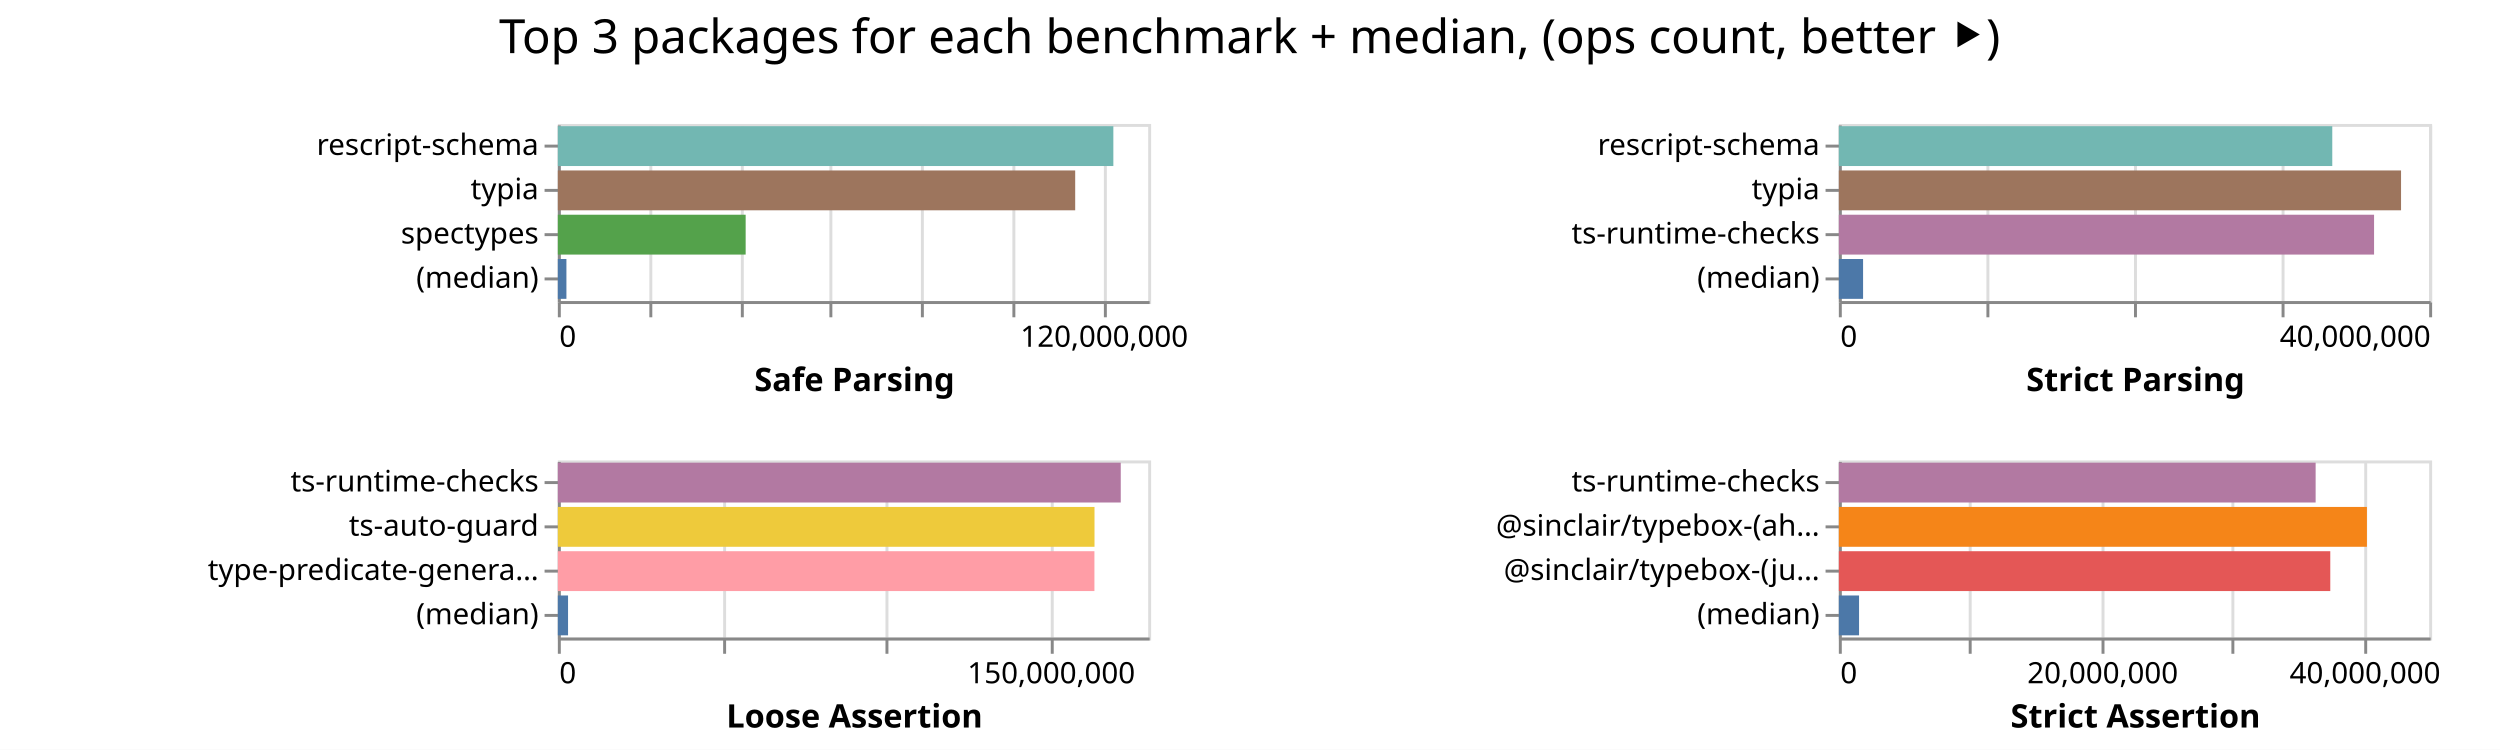
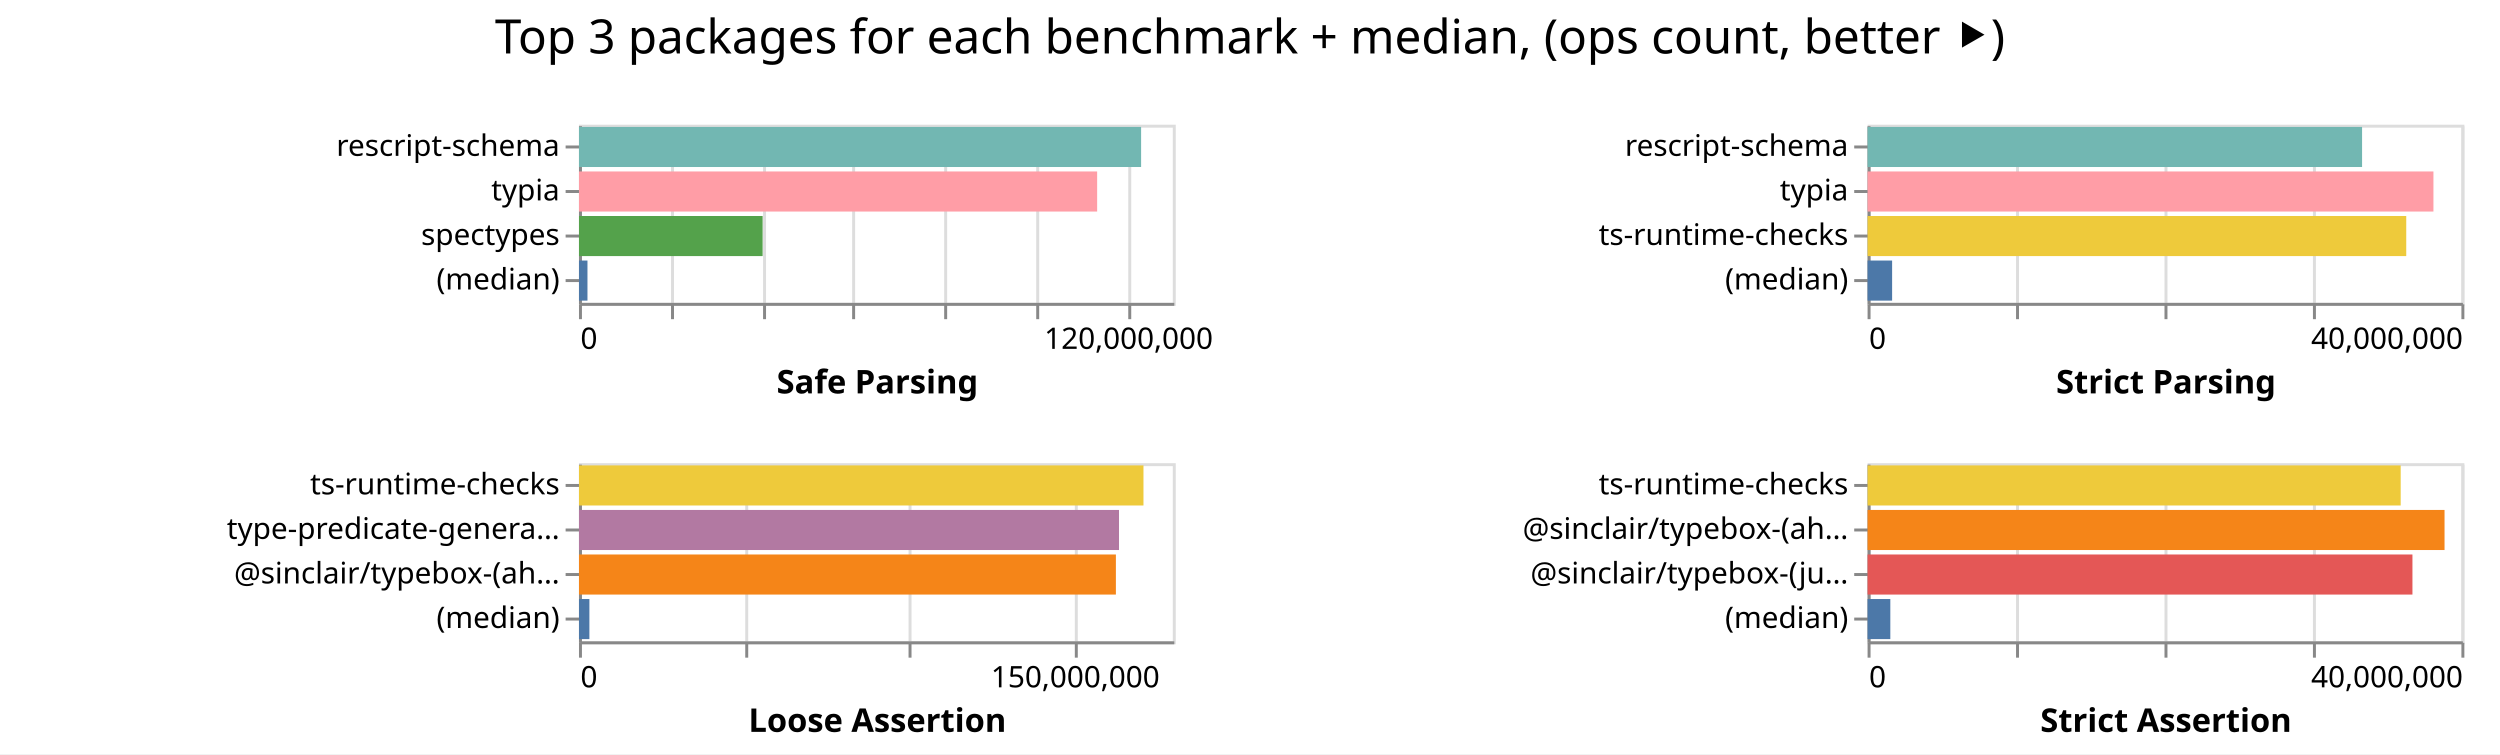
- <svg xmlns="http://www.w3.org/2000/svg" width="847" height="254" class="marks">
-   <path fill="#fff" d="M0 0h847v254H0z" />
+ <svg xmlns="http://www.w3.org/2000/svg" width="842" height="254" class="marks">
+   <path fill="#fff" d="M0 0h842v254H0z" />
  <g fill="none" stroke-miterlimit="10" aria-roledescription="group mark container" class="mark-group role-frame root">
-     <path d="M189 42" aria-hidden="true" class="background" />
+     <path d="M195 42" aria-hidden="true" class="background" />
    <g aria-roledescription="group mark container" class="mark-group role-scope child__Safe_Parsing_group">
-       <path stroke="#ddd" d="M189.5 42.5h200v60h-200Z" aria-hidden="true" class="background" />
+       <path stroke="#ddd" d="M195.5 42.5h200v60h-200Z" aria-hidden="true" class="background" />
      <g aria-hidden="true" class="mark-group role-axis">
-         <path d="M189.5 102.5" aria-hidden="true" class="background" pointer-events="none" />
+         <path d="M195.5 102.5" aria-hidden="true" class="background" pointer-events="none" />
        <g stroke="#ddd" class="mark-rule role-axis-grid" pointer-events="none">
-           <path d="M189.5 102.5v-60M220.5 102.5v-60M251.5 102.5v-60M281.5 102.5v-60M312.5 102.5v-60M343.5 102.5v-60M374.5 102.5v-60" />
+           <path d="M195.5 102.5v-60M226.5 102.5v-60M257.5 102.5v-60M287.5 102.5v-60M318.5 102.5v-60M349.5 102.5v-60M380.5 102.5v-60" />
        </g>
      </g>
      <g aria-label="X-axis titled 'Safe Parsing' for a linear scale with values from 0 to 130,000,000" aria-roledescription="axis" class="mark-group role-axis" pointer-events="none">
-         <path d="M189.5 102.5" aria-hidden="true" class="background" />
+         <path d="M195.5 102.5" aria-hidden="true" class="background" />
        <g stroke="#888" class="mark-rule role-axis-tick">
-           <path d="M189.5 102.5v5M220.5 102.5v5M251.5 102.5v5M281.5 102.5v5M312.5 102.5v5M343.5 102.5v5M374.5 102.5v5" />
+           <path d="M195.5 102.5v5M226.5 102.5v5M257.5 102.5v5M287.5 102.5v5M318.5 102.5v5M349.5 102.5v5M380.5 102.5v5" />
        </g>
        <g fill="#000" class="mark-text role-axis-label" font-family="sans-serif" font-size="10">
-           <text transform="translate(189.5 117.5)">0</text>
-           <text text-anchor="middle" transform="translate(374.115 117.5)">120,000,000</text>
+           <text transform="translate(195.5 117.5)">0</text>
+           <text text-anchor="middle" transform="translate(380.115 117.5)">120,000,000</text>
        </g>
-         <path stroke="#888" d="M189.5 102.5h200" class="mark-rule role-axis-domain" />
-         <text fill="#000" class="mark-text role-axis-title" font-family="sans-serif" font-size="11" font-weight="bold" text-anchor="middle" transform="translate(289.5 132.5)">Safe Parsing</text>
+         <path stroke="#888" d="M195.5 102.5h200" class="mark-rule role-axis-domain" />
+         <text fill="#000" class="mark-text role-axis-title" font-family="sans-serif" font-size="11" font-weight="bold" text-anchor="middle" transform="translate(295.5 132.5)">Safe Parsing</text>
      </g>
      <g aria-label="Y-axis for a discrete scale with 4 values: rescript-schema, typia, spectypes, (median)" aria-roledescription="axis" class="mark-group role-axis" pointer-events="none">
-         <path d="M189.5 42.5" aria-hidden="true" class="background" />
+         <path d="M195.5 42.5" aria-hidden="true" class="background" />
        <g stroke="#888" class="mark-rule role-axis-tick">
-           <path d="M189.5 49.5h-5M189.5 64.5h-5M189.5 79.5h-5M189.5 94.5h-5" />
+           <path d="M195.5 49.5h-5M195.5 64.5h-5M195.5 79.5h-5M195.5 94.5h-5" />
        </g>
        <g fill="#000" class="mark-text role-axis-label" font-family="sans-serif" font-size="10" text-anchor="end">
-           <text transform="translate(182.5 52.5)">rescript-schema</text>
-           <text transform="translate(182.5 67.5)">typia</text>
-           <text transform="translate(182.5 82.5)">spectypes</text>
-           <text transform="translate(182.5 97.5)">(median)</text>
+           <text transform="translate(188.5 52.5)">rescript-schema</text>
+           <text transform="translate(188.5 67.5)">typia</text>
+           <text transform="translate(188.5 82.5)">spectypes</text>
+           <text transform="translate(188.5 97.5)">(median)</text>
        </g>
-         <path stroke="#888" d="M189.5 42.5v60" class="mark-rule role-axis-domain" />
+         <path stroke="#888" d="M195.5 42.5v60" class="mark-rule role-axis-domain" />
      </g>
      <g aria-roledescription="rect mark container" class="mark-rect role-mark child__Safe_Parsing_marks">
-         <path fill="#72b7b2" d="M189 42.75h188.204v13.5H189Z" aria-label="Safe Parsing: 122332479; name: rescript-schema" aria-roledescription="bar" />
-         <path fill="#9d755d" d="M189 57.75h175.275v13.5H189Z" aria-label="Safe Parsing: 113928448; name: typia" aria-roledescription="bar" />
-         <path fill="#54a24b" d="M189 72.75h63.628v13.5H189Z" aria-label="Safe Parsing: 41357933; name: spectypes" aria-roledescription="bar" />
-         <path fill="#4c78a8" d="M189 87.75h2.903v13.5H189Z" aria-label="Safe Parsing: 1887014; name: (median)" aria-roledescription="bar" />
+         <path fill="#72b7b2" d="M195 42.75h189.325v13.5H195Z" aria-label="Safe Parsing: 123061295; name: rescript-schema" aria-roledescription="bar" />
+         <path fill="#ff9da6" d="M195 57.75h174.518v13.5H195Z" aria-label="Safe Parsing: 113436534; name: typia" aria-roledescription="bar" />
+         <path fill="#54a24b" d="M195 72.75h61.852v13.5H195Z" aria-label="Safe Parsing: 40204042; name: spectypes" aria-roledescription="bar" />
+         <path fill="#4c78a8" d="M195 87.75h2.858v13.5H195Z" aria-label="Safe Parsing: 1857899.5; name: (median)" aria-roledescription="bar" />
      </g>
    </g>
    <g aria-roledescription="group mark container" class="mark-group role-scope child__Strict_Parsing_group">
-       <path stroke="#ddd" d="M623.5 42.5h200v60h-200Z" aria-hidden="true" class="background" />
+       <path stroke="#ddd" d="M629.5 42.5h200v60h-200Z" aria-hidden="true" class="background" />
      <g aria-hidden="true" class="mark-group role-axis">
-         <path d="M623.5 102.5" aria-hidden="true" class="background" pointer-events="none" />
+         <path d="M629.5 102.5" aria-hidden="true" class="background" pointer-events="none" />
        <g stroke="#ddd" class="mark-rule role-axis-grid" pointer-events="none">
-           <path d="M623.5 102.5v-60M673.5 102.5v-60M723.5 102.5v-60M773.5 102.5v-60M823.5 102.5v-60" />
+           <path d="M629.5 102.5v-60M679.5 102.5v-60M729.5 102.5v-60M779.5 102.5v-60M829.5 102.5v-60" />
        </g>
      </g>
      <g aria-label="X-axis titled 'Strict Parsing' for a linear scale with values from 0 to 40,000,000" aria-roledescription="axis" class="mark-group role-axis" pointer-events="none">
-         <path d="M623.5 102.5" aria-hidden="true" class="background" />
+         <path d="M629.5 102.5" aria-hidden="true" class="background" />
        <g stroke="#888" class="mark-rule role-axis-tick">
-           <path d="M623.5 102.5v5M673.5 102.5v5M723.5 102.5v5M773.5 102.5v5M823.5 102.5v5" />
+           <path d="M629.5 102.5v5M679.5 102.5v5M729.5 102.5v5M779.5 102.5v5M829.5 102.5v5" />
        </g>
        <g fill="#000" class="mark-text role-axis-label" font-family="sans-serif" font-size="10">
-           <text transform="translate(623.5 117.5)">0</text>
-           <text text-anchor="end" transform="translate(823.5 117.5)">40,000,000</text>
+           <text transform="translate(629.5 117.5)">0</text>
+           <text text-anchor="end" transform="translate(829.5 117.5)">40,000,000</text>
        </g>
-         <path stroke="#888" d="M623.5 102.5h200" class="mark-rule role-axis-domain" />
-         <text fill="#000" class="mark-text role-axis-title" font-family="sans-serif" font-size="11" font-weight="bold" text-anchor="middle" transform="translate(723.5 132.5)">Strict Parsing</text>
+         <path stroke="#888" d="M629.5 102.5h200" class="mark-rule role-axis-domain" />
+         <text fill="#000" class="mark-text role-axis-title" font-family="sans-serif" font-size="11" font-weight="bold" text-anchor="middle" transform="translate(729.5 132.5)">Strict Parsing</text>
      </g>
      <g aria-label="Y-axis for a discrete scale with 4 values: rescript-schema, typia, ts-runtime-checks, (median)" aria-roledescription="axis" class="mark-group role-axis" pointer-events="none">
-         <path d="M623.5 42.5" aria-hidden="true" class="background" />
+         <path d="M629.5 42.5" aria-hidden="true" class="background" />
        <g stroke="#888" class="mark-rule role-axis-tick">
-           <path d="M623.5 49.5h-5M623.5 64.5h-5M623.5 79.5h-5M623.5 94.5h-5" />
+           <path d="M629.5 49.5h-5M629.5 64.5h-5M629.5 79.5h-5M629.5 94.5h-5" />
        </g>
        <g fill="#000" class="mark-text role-axis-label" font-family="sans-serif" font-size="10" text-anchor="end">
-           <text transform="translate(616.5 52.5)">rescript-schema</text>
-           <text transform="translate(616.5 67.5)">typia</text>
-           <text transform="translate(616.5 82.5)">ts-runtime-checks</text>
-           <text transform="translate(616.5 97.5)">(median)</text>
+           <text transform="translate(622.5 52.5)">rescript-schema</text>
+           <text transform="translate(622.5 67.5)">typia</text>
+           <text transform="translate(622.5 82.5)">ts-runtime-checks</text>
+           <text transform="translate(622.5 97.5)">(median)</text>
        </g>
-         <path stroke="#888" d="M623.5 42.5v60" class="mark-rule role-axis-domain" />
+         <path stroke="#888" d="M629.5 42.5v60" class="mark-rule role-axis-domain" />
      </g>
      <g aria-roledescription="rect mark container" class="mark-rect role-mark child__Strict_Parsing_marks">
-         <path fill="#72b7b2" d="M623 42.75h167.175v13.5H623Z" aria-label="Strict Parsing: 33434917; name: rescript-schema" aria-roledescription="bar" />
-         <path fill="#9d755d" d="M623 57.75h190.476v13.5H623Z" aria-label="Strict Parsing: 38095267; name: typia" aria-roledescription="bar" />
-         <path fill="#b279a2" d="M623 72.75h181.334v13.5H623Z" aria-label="Strict Parsing: 36266844; name: ts-runtime-checks" aria-roledescription="bar" />
-         <path fill="#4c78a8" d="M623 87.75h8.211v13.5H623Z" aria-label="Strict Parsing: 1642279; name: (median)" aria-roledescription="bar" />
+         <path fill="#72b7b2" d="M629 42.75h166.547v13.5H629Z" aria-label="Strict Parsing: 33309430; name: rescript-schema" aria-roledescription="bar" />
+         <path fill="#ff9da6" d="M629 57.75h190.582v13.5H629Z" aria-label="Strict Parsing: 38116353; name: typia" aria-roledescription="bar" />
+         <path fill="#eeca3b" d="M629 72.75h181.424v13.5H629Z" aria-label="Strict Parsing: 36284870; name: ts-runtime-checks" aria-roledescription="bar" />
+         <path fill="#4c78a8" d="M629 87.75h8.265v13.5H629Z" aria-label="Strict Parsing: 1653031; name: (median)" aria-roledescription="bar" />
      </g>
    </g>
    <g aria-roledescription="group mark container" class="mark-group role-scope child__Loose_Assertion_group">
-       <path stroke="#ddd" d="M189.5 156.5h200v60h-200Z" aria-hidden="true" class="background" />
+       <path stroke="#ddd" d="M195.5 156.5h200v60h-200Z" aria-hidden="true" class="background" />
      <g aria-hidden="true" class="mark-group role-axis">
-         <path d="M189.5 216.5" aria-hidden="true" class="background" pointer-events="none" />
+         <path d="M195.5 216.5" aria-hidden="true" class="background" pointer-events="none" />
        <g stroke="#ddd" class="mark-rule role-axis-grid" pointer-events="none">
-           <path d="M189.5 216.5v-60M245.5 216.5v-60M300.5 216.5v-60M356.5 216.5v-60" />
+           <path d="M195.5 216.5v-60M251.5 216.5v-60M306.5 216.5v-60M362.5 216.5v-60" />
        </g>
      </g>
      <g aria-label="X-axis titled 'Loose Assertion' for a linear scale with values from 0 to 180,000,000" aria-roledescription="axis" class="mark-group role-axis" pointer-events="none">
-         <path d="M189.5 216.5" aria-hidden="true" class="background" />
+         <path d="M195.5 216.5" aria-hidden="true" class="background" />
        <g stroke="#888" class="mark-rule role-axis-tick">
-           <path d="M189.5 216.5v5M245.5 216.5v5M300.5 216.5v5M356.5 216.5v5" />
+           <path d="M195.5 216.5v5M251.5 216.5v5M306.5 216.5v5M362.5 216.5v5" />
        </g>
        <g fill="#000" class="mark-text role-axis-label" font-family="sans-serif" font-size="10">
-           <text transform="translate(189.5 231.5)">0</text>
-           <text text-anchor="middle" transform="translate(356.167 231.5)">150,000,000</text>
+           <text transform="translate(195.5 231.5)">0</text>
+           <text text-anchor="middle" transform="translate(362.167 231.5)">150,000,000</text>
        </g>
-         <path stroke="#888" d="M189.5 216.5h200" class="mark-rule role-axis-domain" />
-         <text fill="#000" class="mark-text role-axis-title" font-family="sans-serif" font-size="11" font-weight="bold" text-anchor="middle" transform="translate(289.5 246.5)">Loose Assertion</text>
+         <path stroke="#888" d="M195.5 216.5h200" class="mark-rule role-axis-domain" />
+         <text fill="#000" class="mark-text role-axis-title" font-family="sans-serif" font-size="11" font-weight="bold" text-anchor="middle" transform="translate(295.5 246.5)">Loose Assertion</text>
      </g>
-       <g aria-label="Y-axis for a discrete scale with 4 values: ts-runtime-checks, ts-auto-guard, type-predicate-generator, (median)" aria-roledescription="axis" class="mark-group role-axis" pointer-events="none">
-         <path d="M189.5 156.5" aria-hidden="true" class="background" />
+       <g aria-label="Y-axis for a discrete scale with 4 values: ts-runtime-checks, type-predicate-generator, @sinclair/typebox-(ahead-of-time), (median)" aria-roledescription="axis" class="mark-group role-axis" pointer-events="none">
+         <path d="M195.5 156.5" aria-hidden="true" class="background" />
        <g stroke="#888" class="mark-rule role-axis-tick">
-           <path d="M189.5 163.5h-5M189.5 178.5h-5M189.5 193.5h-5M189.5 208.5h-5" />
+           <path d="M195.5 163.5h-5M195.5 178.5h-5M195.5 193.5h-5M195.5 208.5h-5" />
        </g>
        <g fill="#000" class="mark-text role-axis-label" font-family="sans-serif" font-size="10" text-anchor="end">
-           <text transform="translate(182.5 166.5)">ts-runtime-checks</text>
-           <text transform="translate(182.5 181.5)">ts-auto-guard</text>
-           <text transform="translate(182.5 196.5)">type-predicate-genera…</text>
-           <text transform="translate(182.5 211.5)">(median)</text>
+           <text transform="translate(188.5 166.5)">ts-runtime-checks</text>
+           <text transform="translate(188.5 181.5)">type-predicate-genera…</text>
+           <text transform="translate(188.5 196.5)">@sinclair/typebox-(ah…</text>
+           <text transform="translate(188.5 211.5)">(median)</text>
        </g>
-         <path stroke="#888" d="M189.5 156.5v60" class="mark-rule role-axis-domain" />
+         <path stroke="#888" d="M195.5 156.5v60" class="mark-rule role-axis-domain" />
      </g>
      <g aria-roledescription="rect mark container" class="mark-rect role-mark child__Loose_Assertion_marks">
-         <path fill="#b279a2" d="M189 156.75h190.71v13.5H189Z" aria-label="Loose Assertion: 171639562; name: ts-runtime-checks" aria-roledescription="bar" />
-         <path fill="#eeca3b" d="M189 171.75h181.818v13.5H189Z" aria-label="Loose Assertion: 163635956; name: ts-auto-guard" aria-roledescription="bar" />
-         <path fill="#ff9da6" d="M189 186.75h181.79v13.5H189Z" aria-label="Loose Assertion: 163610700; name: type-predicate-generator" aria-roledescription="bar" />
-         <path fill="#4c78a8" d="M189 201.75h3.455v13.5H189Z" aria-label="Loose Assertion: 3109644; name: (median)" aria-roledescription="bar" />
+         <path fill="#eeca3b" d="M195 156.75h190.122v13.5H195Z" aria-label="Loose Assertion: 171109888; name: ts-runtime-checks" aria-roledescription="bar" />
+         <path fill="#b279a2" d="M195 171.75h181.88v13.5H195Z" aria-label="Loose Assertion: 163691907; name: type-predicate-generator" aria-roledescription="bar" />
+         <path fill="#f58518" d="M195 186.75h180.83v13.5H195Z" aria-label="Loose Assertion: 162747540; name: @sinclair/typebox-(ahead-of-time)" aria-roledescription="bar" />
+         <path fill="#4c78a8" d="M195 201.75h3.507v13.5H195Z" aria-label="Loose Assertion: 3155894; name: (median)" aria-roledescription="bar" />
      </g>
    </g>
    <g aria-roledescription="group mark container" class="mark-group role-scope child__Strict_Assertion_group">
-       <path stroke="#ddd" d="M623.5 156.5h200v60h-200Z" aria-hidden="true" class="background" />
+       <path stroke="#ddd" d="M629.5 156.5h200v60h-200Z" aria-hidden="true" class="background" />
      <g aria-hidden="true" class="mark-group role-axis">
-         <path d="M623.5 216.5" aria-hidden="true" class="background" pointer-events="none" />
+         <path d="M629.5 216.5" aria-hidden="true" class="background" pointer-events="none" />
        <g stroke="#ddd" class="mark-rule role-axis-grid" pointer-events="none">
-           <path d="M623.5 216.5v-60M667.5 216.5v-60M712.5 216.5v-60M756.5 216.5v-60M801.5 216.5v-60" />
+           <path d="M629.5 216.5v-60M679.5 216.5v-60M729.5 216.5v-60M779.5 216.5v-60M829.5 216.5v-60" />
        </g>
      </g>
-       <g aria-label="X-axis titled 'Strict Assertion' for a linear scale with values from 0 to 45,000,000" aria-roledescription="axis" class="mark-group role-axis" pointer-events="none">
-         <path d="M623.5 216.5" aria-hidden="true" class="background" />
+       <g aria-label="X-axis titled 'Strict Assertion' for a linear scale with values from 0 to 40,000,000" aria-roledescription="axis" class="mark-group role-axis" pointer-events="none">
+         <path d="M629.5 216.5" aria-hidden="true" class="background" />
        <g stroke="#888" class="mark-rule role-axis-tick">
-           <path d="M623.5 216.5v5M667.5 216.5v5M712.5 216.5v5M756.5 216.5v5M801.5 216.5v5" />
+           <path d="M629.5 216.5v5M679.5 216.5v5M729.5 216.5v5M779.5 216.5v5M829.5 216.5v5" />
        </g>
        <g fill="#000" class="mark-text role-axis-label" font-family="sans-serif" font-size="10">
-           <text transform="translate(623.5 231.5)">0</text>
-           <text text-anchor="middle" transform="translate(712.389 231.5)">20,000,000</text>
-           <text text-anchor="middle" transform="translate(801.278 231.5)">40,000,000</text>
+           <text transform="translate(629.5 231.5)">0</text>
+           <text text-anchor="end" transform="translate(829.5 231.5)">40,000,000</text>
        </g>
-         <path stroke="#888" d="M623.5 216.5h200" class="mark-rule role-axis-domain" />
-         <text fill="#000" class="mark-text role-axis-title" font-family="sans-serif" font-size="11" font-weight="bold" text-anchor="middle" transform="translate(723.5 246.5)">Strict Assertion</text>
+         <path stroke="#888" d="M629.5 216.5h200" class="mark-rule role-axis-domain" />
+         <text fill="#000" class="mark-text role-axis-title" font-family="sans-serif" font-size="11" font-weight="bold" text-anchor="middle" transform="translate(729.5 246.5)">Strict Assertion</text>
      </g>
      <g aria-label="Y-axis for a discrete scale with 4 values: ts-runtime-checks, @sinclair/typebox-(ahead-of-time), @sinclair/typebox-(just-in-time), (median)" aria-roledescription="axis" class="mark-group role-axis" pointer-events="none">
-         <path d="M623.5 156.5" aria-hidden="true" class="background" />
+         <path d="M629.5 156.5" aria-hidden="true" class="background" />
        <g stroke="#888" class="mark-rule role-axis-tick">
-           <path d="M623.5 163.5h-5M623.5 178.5h-5M623.5 193.5h-5M623.5 208.5h-5" />
+           <path d="M629.5 163.5h-5M629.5 178.5h-5M629.5 193.5h-5M629.5 208.5h-5" />
        </g>
        <g fill="#000" class="mark-text role-axis-label" font-family="sans-serif" font-size="10" text-anchor="end">
-           <text transform="translate(616.5 166.5)">ts-runtime-checks</text>
-           <text transform="translate(616.5 181.5)">@sinclair/typebox-(ah…</text>
-           <text transform="translate(616.5 196.5)">@sinclair/typebox-(ju…</text>
-           <text transform="translate(616.5 211.5)">(median)</text>
+           <text transform="translate(622.5 166.5)">ts-runtime-checks</text>
+           <text transform="translate(622.5 181.5)">@sinclair/typebox-(ah…</text>
+           <text transform="translate(622.5 196.5)">@sinclair/typebox-(ju…</text>
+           <text transform="translate(622.5 211.5)">(median)</text>
        </g>
-         <path stroke="#888" d="M623.5 156.5v60" class="mark-rule role-axis-domain" />
+         <path stroke="#888" d="M629.5 156.5v60" class="mark-rule role-axis-domain" />
      </g>
      <g aria-roledescription="rect mark container" class="mark-rect role-mark child__Strict_Assertion_marks">
-         <path fill="#b279a2" d="M623 156.75h161.536v13.5H623Z" aria-label="Strict Assertion: 36345681; name: ts-runtime-checks" aria-roledescription="bar" />
-         <path fill="#f58518" d="M623 171.75h178.914v13.5H623Z" aria-label="Strict Assertion: 40255649; name: @sinclair/typebox-(ahead-of-time)" aria-roledescription="bar" />
-         <path fill="#e45756" d="M623 186.75h166.5v13.5H623Z" aria-label="Strict Assertion: 37462630; name: @sinclair/typebox-(just-in-time)" aria-roledescription="bar" />
-         <path fill="#4c78a8" d="M623 201.75h6.848v13.5H623Z" aria-label="Strict Assertion: 1540784; name: (median)" aria-roledescription="bar" />
+         <path fill="#eeca3b" d="M629 156.75h179.55v13.5H629Z" aria-label="Strict Assertion: 35910121; name: ts-runtime-checks" aria-roledescription="bar" />
+         <path fill="#f58518" d="M629 171.75h194.32v13.5H629Z" aria-label="Strict Assertion: 38863908; name: @sinclair/typebox-(ahead-of-time)" aria-roledescription="bar" />
+         <path fill="#e45756" d="M629 186.75h183.512v13.5H629Z" aria-label="Strict Assertion: 36702463; name: @sinclair/typebox-(just-in-time)" aria-roledescription="bar" />
+         <path fill="#4c78a8" d="M629 201.75h7.661v13.5H629Z" aria-label="Strict Assertion: 1532293; name: (median)" aria-roledescription="bar" />
      </g>
    </g>
    <g class="mark-group role-title">
-       <path d="M423.389 5" aria-hidden="true" class="background" pointer-events="none" />
-       <text fill="#000" aria-label="Title text 'Top 3 packages for each benchmark + median, (ops count, better ⯈)'" aria-roledescription="title" class="mark-text role-title-text" font-family="sans-serif" font-size="16" pointer-events="none" text-anchor="middle" transform="translate(423.389 18)">Top 3 packages for each benchmark + median, (ops count, better ⯈)</text>
+       <path d="M421 5" aria-hidden="true" class="background" pointer-events="none" />
+       <text fill="#000" aria-label="Title text 'Top 3 packages for each benchmark + median, (ops count, better ⯈)'" aria-roledescription="title" class="mark-text role-title-text" font-family="sans-serif" font-size="16" pointer-events="none" text-anchor="middle" transform="translate(421 18)">Top 3 packages for each benchmark + median, (ops count, better ⯈)</text>
    </g>
  </g>
</svg>
